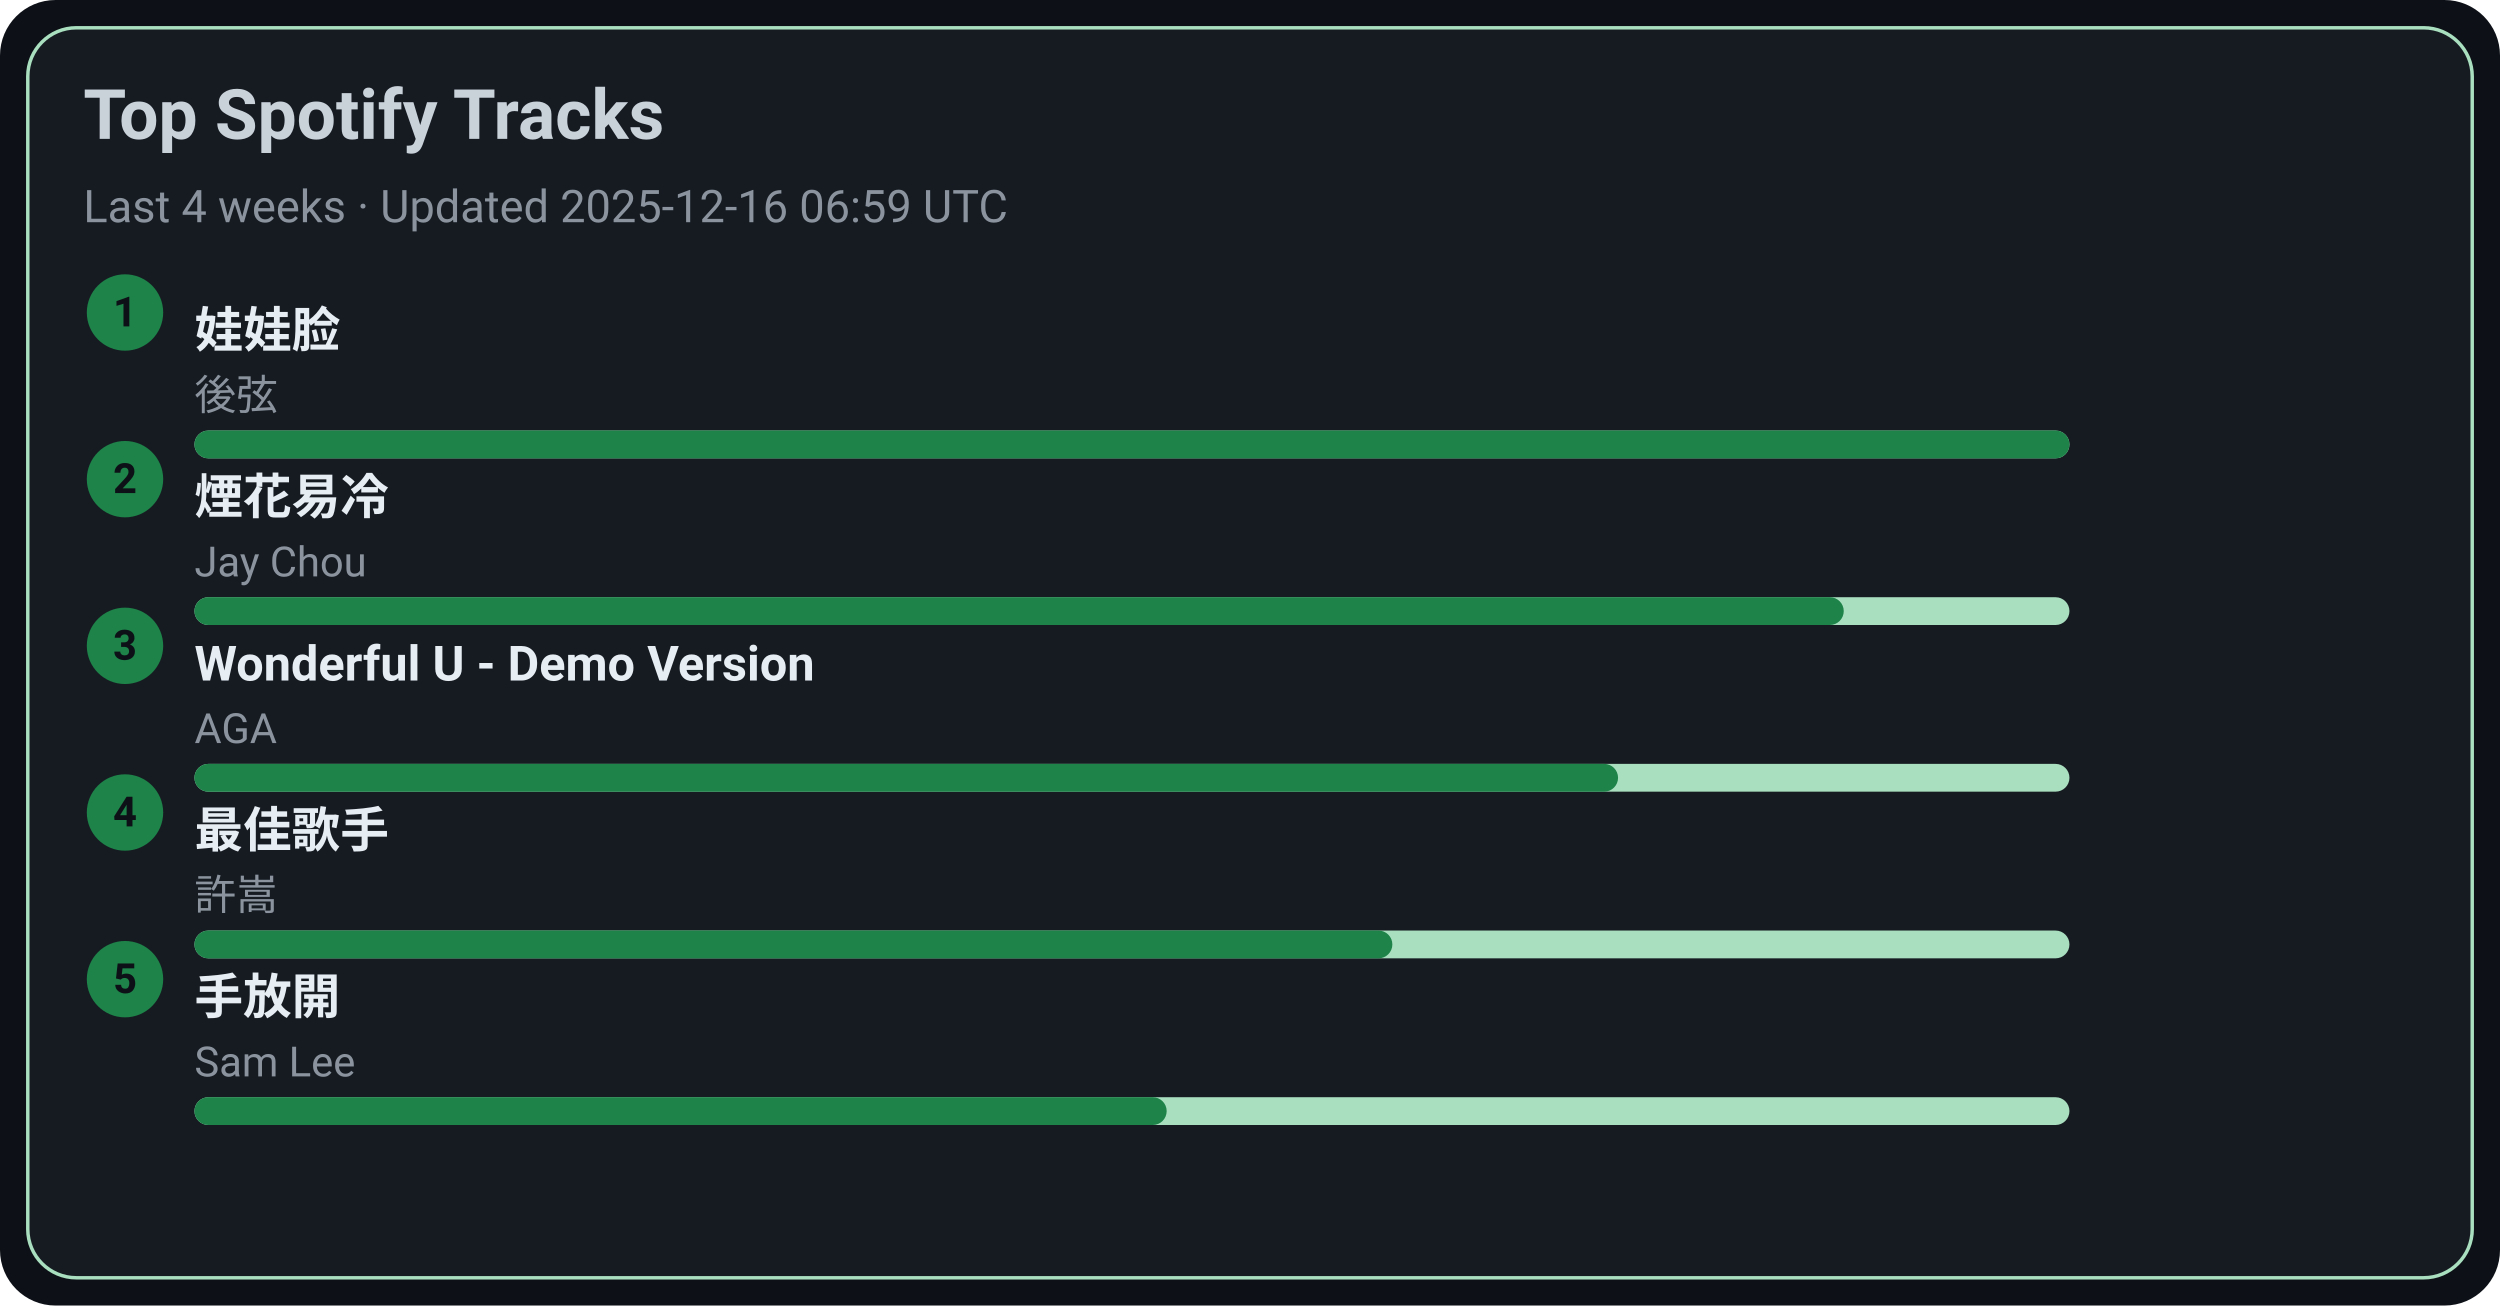
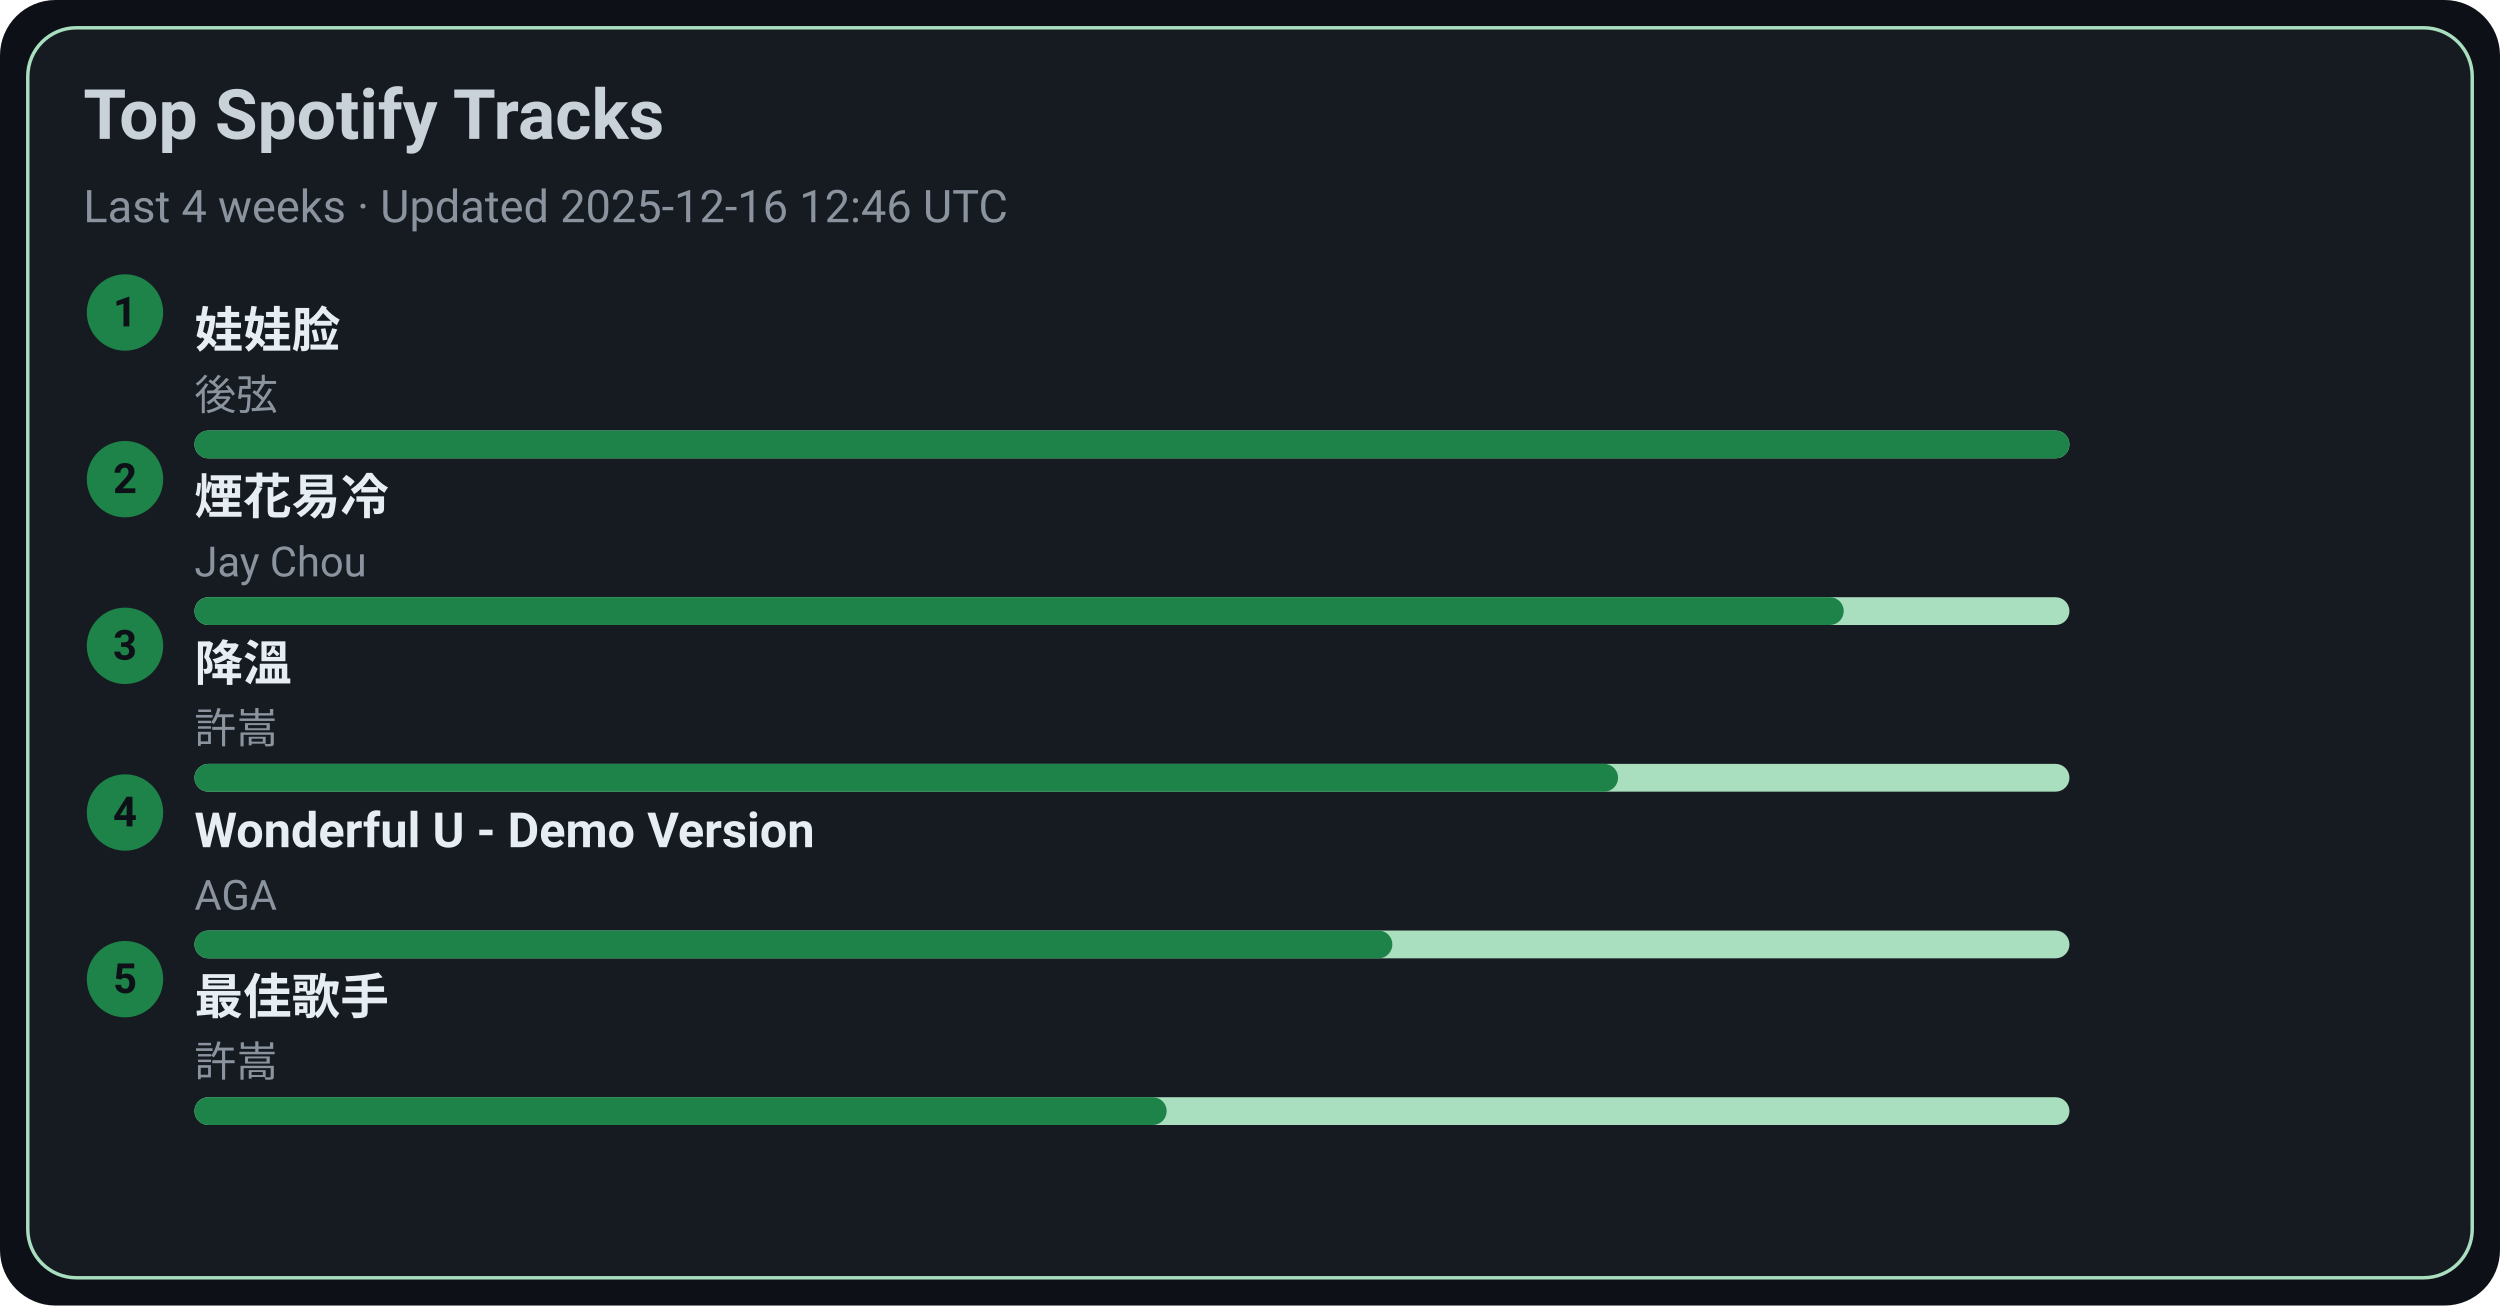
<svg xmlns="http://www.w3.org/2000/svg" width="720" height="376" viewBox="0 0 720 376">
  <style>text{font-family:-apple-system,BlinkMacSystemFont,Segoe UI,Roboto,Ubuntu,Helvetica Neue,Arial,Noto Sans,sans-serif}</style>
  <rect width="720" height="376" rx="16" fill="#0d1117" />
  <rect x="8" y="8" width="704" height="360" rx="14" fill="#161b22" stroke="#A9DFBF" />
  <text x="24" y="40" font-size="20" fill="#c9d1d9" font-weight="600">Top Spotify Tracks</text>
-   <text x="24" y="64" font-size="13" fill="#8b949e">Last 4 weeks · Updated 2025-12-16 06:59 UTC</text>
+   <text x="24" y="64" font-size="13" fill="#8b949e">Last 4 weeks · Updated 2025-12-16 12:46 UTC</text>
  <circle cx="36" cy="90" r="11" fill="#1D8348" />
  <text x="36" y="94" text-anchor="middle" font-size="12" fill="#0d1117" font-weight="700">1</text>
  <a href="https://open.spotify.com/track/08ouEICweFmqfgPJnRIQkE" target="_blank" rel="noopener noreferrer">
    <text x="56" y="100" font-size="14" fill="#e6edf3" font-weight="600">娃娃脸</text>
  </a>
  <text x="56" y="118" font-size="12" fill="#8b949e">後弦</text>
  <rect x="56" y="124" width="540" height="8" rx="4" fill="#A9DFBF" />
  <rect x="56" y="124" width="540" height="8" rx="4" fill="#1D8348" />
  <circle cx="36" cy="138" r="11" fill="#1D8348" />
  <text x="36" y="142" text-anchor="middle" font-size="12" fill="#0d1117" font-weight="700">2</text>
  <a href="https://open.spotify.com/track/24beWW0pQCJEF3IVSpIryu" target="_blank" rel="noopener noreferrer">
    <text x="56" y="148" font-size="14" fill="#e6edf3" font-weight="600">煙花易冷</text>
  </a>
  <text x="56" y="166" font-size="12" fill="#8b949e">Jay Chou</text>
  <rect x="56" y="172" width="540" height="8" rx="4" fill="#A9DFBF" />
  <rect x="56" y="172" width="475" height="8" rx="4" fill="#1D8348" />
  <circle cx="36" cy="186" r="11" fill="#1D8348" />
  <text x="36" y="190" text-anchor="middle" font-size="12" fill="#0d1117" font-weight="700">3</text>
-   <a href="https://open.spotify.com/track/2eSNpIOFoi1Q8wxw6CycXJ" target="_blank" rel="noopener noreferrer">
-     <text x="56" y="196" font-size="14" fill="#e6edf3" font-weight="600">Wonderful U - Demo Version</text>
+   <a href="https://open.spotify.com/track/2q9uhrOfyOnBa3oWR1PfYT" target="_blank" rel="noopener noreferrer">
+     <text x="56" y="196" font-size="14" fill="#e6edf3" font-weight="600">降溫</text>
  </a>
-   <text x="56" y="214" font-size="12" fill="#8b949e">AGA</text>
+   <text x="56" y="214" font-size="12" fill="#8b949e">許嵩</text>
  <rect x="56" y="220" width="540" height="8" rx="4" fill="#A9DFBF" />
  <rect x="56" y="220" width="410" height="8" rx="4" fill="#1D8348" />
  <circle cx="36" cy="234" r="11" fill="#1D8348" />
  <text x="36" y="238" text-anchor="middle" font-size="12" fill="#0d1117" font-weight="700">4</text>
-   <a href="https://open.spotify.com/track/1tXkID53w0fBaY5p3MjNxN" target="_blank" rel="noopener noreferrer">
-     <text x="56" y="244" font-size="14" fill="#e6edf3" font-weight="600">最佳歌手</text>
+   <a href="https://open.spotify.com/track/2eSNpIOFoi1Q8wxw6CycXJ" target="_blank" rel="noopener noreferrer">
+     <text x="56" y="244" font-size="14" fill="#e6edf3" font-weight="600">Wonderful U - Demo Version</text>
  </a>
-   <text x="56" y="262" font-size="12" fill="#8b949e">許嵩</text>
+   <text x="56" y="262" font-size="12" fill="#8b949e">AGA</text>
  <rect x="56" y="268" width="540" height="8" rx="4" fill="#A9DFBF" />
  <rect x="56" y="268" width="345" height="8" rx="4" fill="#1D8348" />
  <circle cx="36" cy="282" r="11" fill="#1D8348" />
  <text x="36" y="286" text-anchor="middle" font-size="12" fill="#0d1117" font-weight="700">5</text>
-   <a href="https://open.spotify.com/track/2Dd9EXYXI2NNrLG61OtWQv" target="_blank" rel="noopener noreferrer">
-     <text x="56" y="292" font-size="14" fill="#e6edf3" font-weight="600">手放開</text>
+   <a href="https://open.spotify.com/track/1tXkID53w0fBaY5p3MjNxN" target="_blank" rel="noopener noreferrer">
+     <text x="56" y="292" font-size="14" fill="#e6edf3" font-weight="600">最佳歌手</text>
  </a>
-   <text x="56" y="310" font-size="12" fill="#8b949e">Sam Lee</text>
+   <text x="56" y="310" font-size="12" fill="#8b949e">許嵩</text>
  <rect x="56" y="316" width="540" height="8" rx="4" fill="#A9DFBF" />
  <rect x="56" y="316" width="280" height="8" rx="4" fill="#1D8348" />
</svg>
